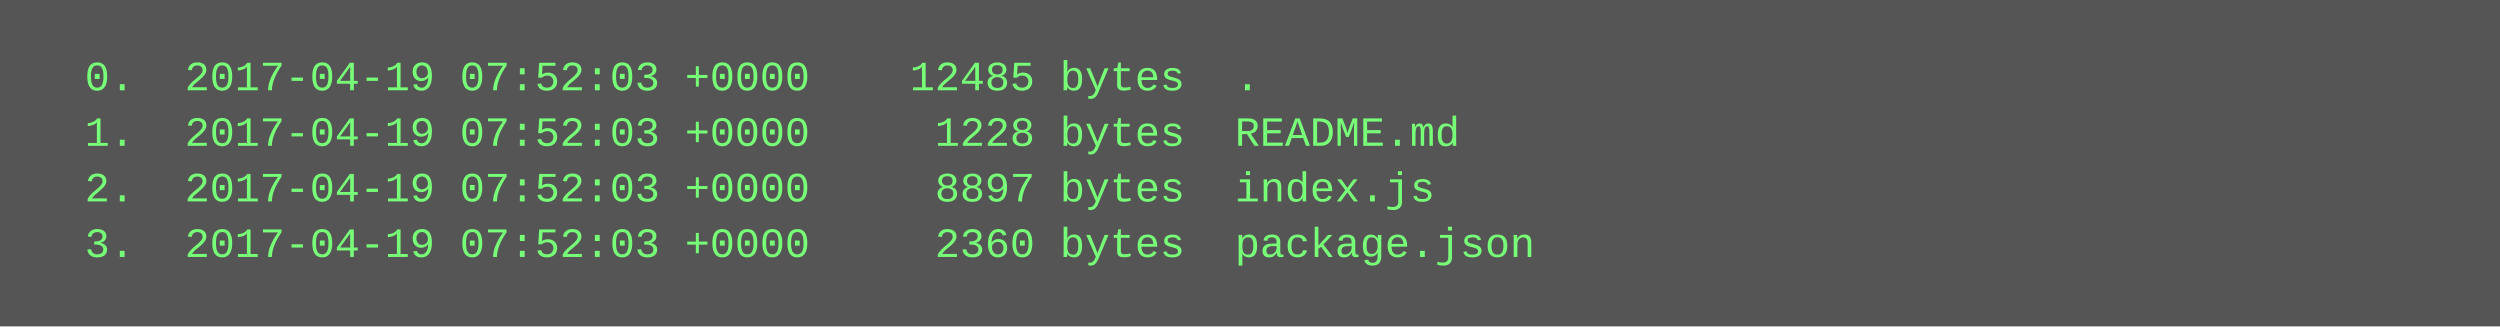
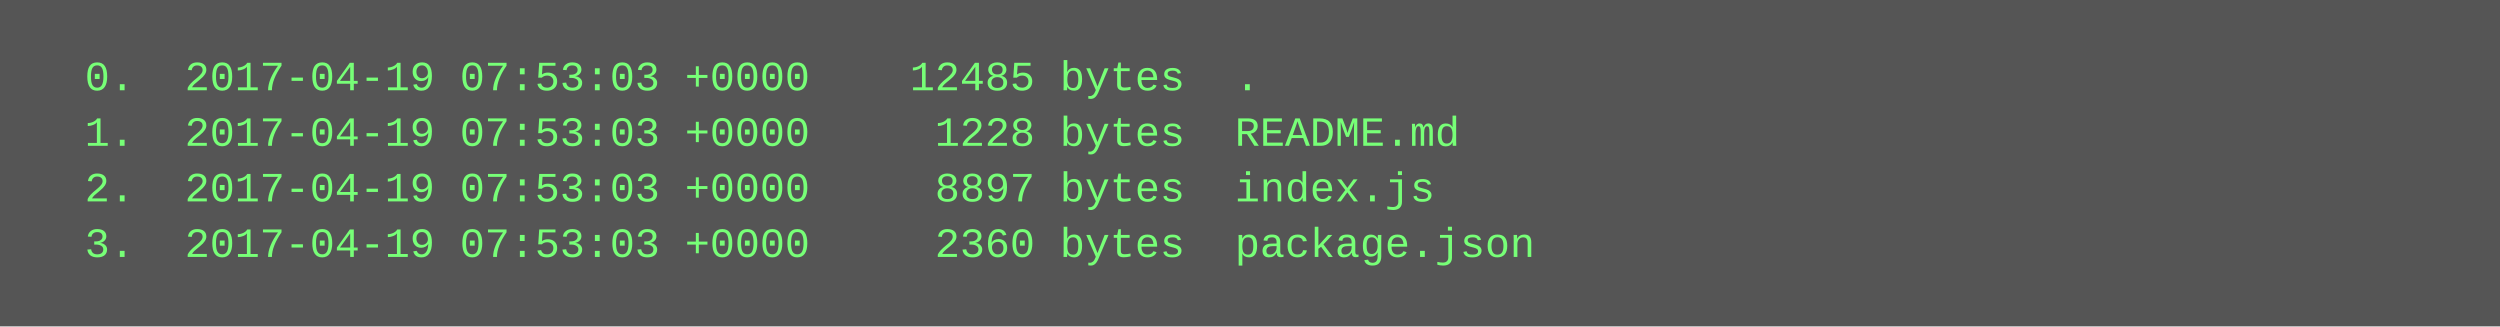
<svg xmlns="http://www.w3.org/2000/svg" height="94" width="720">
  <rect height="94" fill="#555" width="720" />
  <text fill="#7f7" font-family="Courier New" font-size="12" xml:space="preserve">
-     <tspan x="10" y="26">  0.  2017-04-19 07:52:03 +0000    12485 bytes  .</tspan>
-     <tspan x="10" y="42">  1.  2017-04-19 07:52:03 +0000     1228 bytes  README.md</tspan>
-     <tspan x="10" y="58">  2.  2017-04-19 07:52:03 +0000     8897 bytes  index.js</tspan>
-     <tspan x="10" y="74">  3.  2017-04-19 07:52:03 +0000     2360 bytes  package.json</tspan>
+     <tspan x="10" y="26">  0.  2017-04-19 07:53:03 +0000    12485 bytes  .</tspan>
+     <tspan x="10" y="42">  1.  2017-04-19 07:53:03 +0000     1228 bytes  README.md</tspan>
+     <tspan x="10" y="58">  2.  2017-04-19 07:53:03 +0000     8897 bytes  index.js</tspan>
+     <tspan x="10" y="74">  3.  2017-04-19 07:53:03 +0000     2360 bytes  package.json</tspan>
  </text>
</svg>
